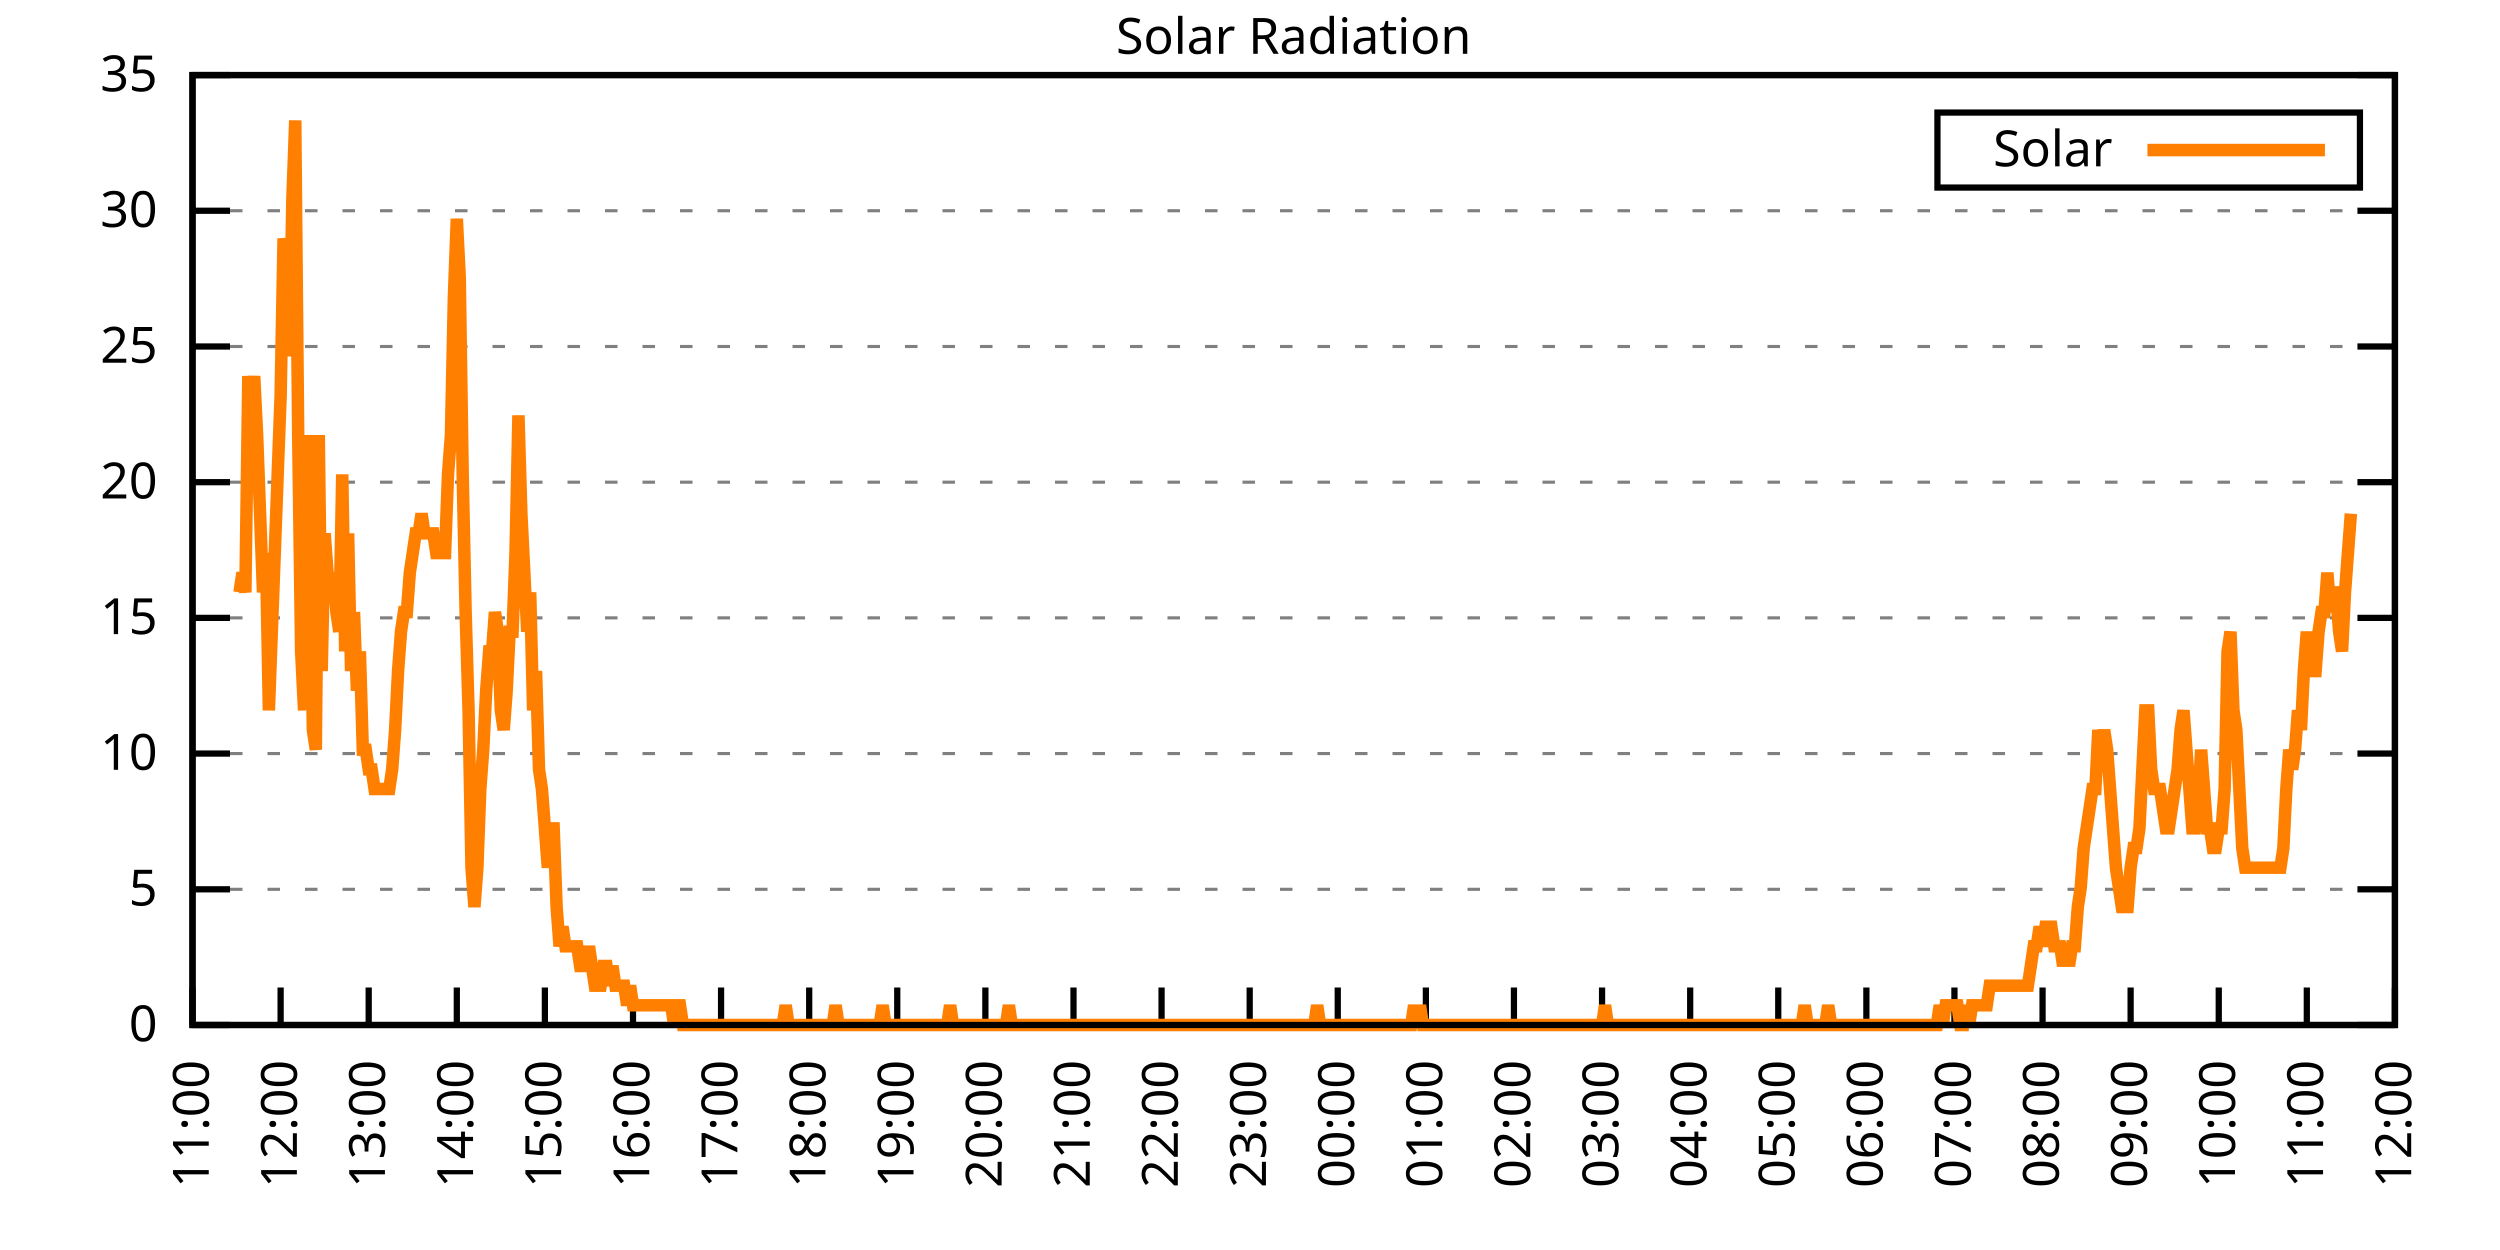
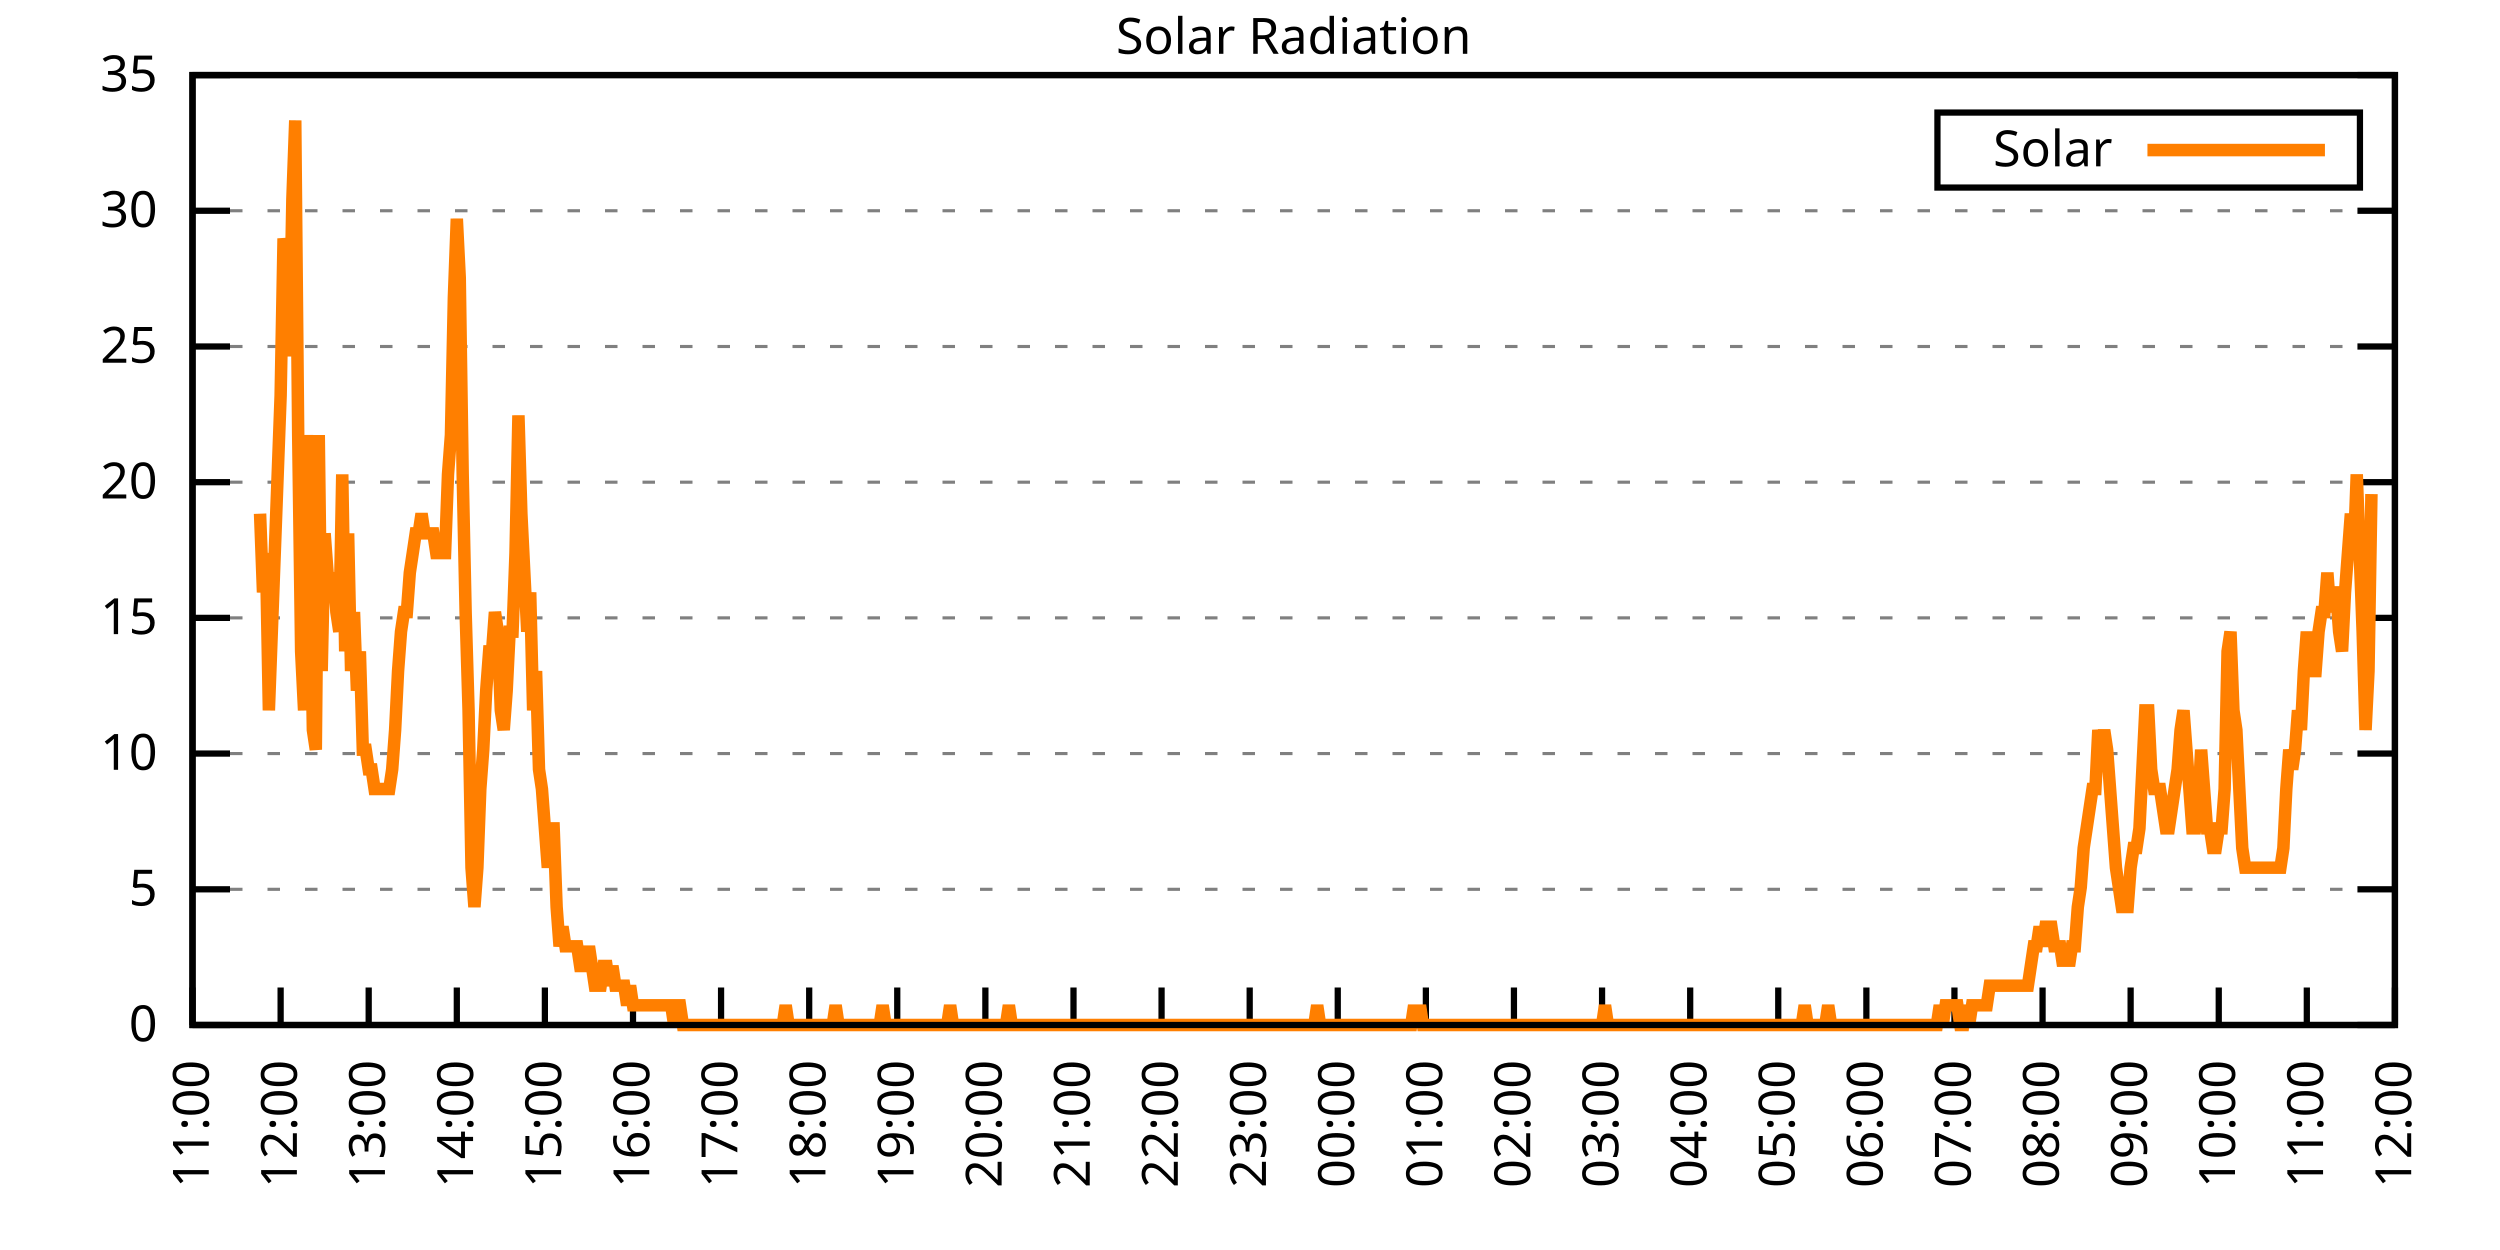
<svg xmlns="http://www.w3.org/2000/svg" xmlns:xlink="http://www.w3.org/1999/xlink" width="400" height="200" viewBox="0 0 400 200">
  <g id="gnuplot_canvas">
    <rect x="0" y="0" width="400" height="200" fill="none" />
    <defs>
      <circle id="gpDot" r="0.5" stroke-width="0.5" stroke="currentColor" />
      <path id="gpPt0" stroke-width="0.333" stroke="currentColor" d="M-1,0 h2 M0,-1 v2" />
      <path id="gpPt1" stroke-width="0.333" stroke="currentColor" d="M-1,-1 L1,1 M1,-1 L-1,1" />
      <path id="gpPt2" stroke-width="0.333" stroke="currentColor" d="M-1,0 L1,0 M0,-1 L0,1 M-1,-1 L1,1 M-1,1 L1,-1" />
      <rect id="gpPt3" stroke-width="0.333" stroke="currentColor" x="-1" y="-1" width="2" height="2" />
      <rect id="gpPt4" stroke-width="0.333" stroke="currentColor" fill="currentColor" x="-1" y="-1" width="2" height="2" />
      <circle id="gpPt5" stroke-width="0.333" stroke="currentColor" cx="0" cy="0" r="1" />
      <use xlink:href="#gpPt5" id="gpPt6" fill="currentColor" stroke="none" />
      <path id="gpPt7" stroke-width="0.333" stroke="currentColor" d="M0,-1.33 L-1.33,0.67 L1.33,0.67 z" />
      <use xlink:href="#gpPt7" id="gpPt8" fill="currentColor" stroke="none" />
      <use xlink:href="#gpPt7" id="gpPt9" stroke="currentColor" transform="rotate(180)" />
      <use xlink:href="#gpPt9" id="gpPt10" fill="currentColor" stroke="none" />
      <use xlink:href="#gpPt3" id="gpPt11" stroke="currentColor" transform="rotate(45)" />
      <use xlink:href="#gpPt11" id="gpPt12" fill="currentColor" stroke="none" />
      <path id="gpPt13" stroke-width="0.333" stroke="currentColor" d="M0,1.330 L1.265,0.411 L0.782,-1.067 L-0.782,-1.076 L-1.265,0.411 z" />
      <use xlink:href="#gpPt13" id="gpPt14" fill="currentColor" stroke="none" />
      <filter id="textbox" filterUnits="objectBoundingBox" x="0" y="0" height="1" width="1">
        <feFlood flood-color="white" flood-opacity="1" result="bgnd" />
        <feComposite in="SourceGraphic" in2="bgnd" operator="atop" />
      </filter>
      <filter id="greybox" filterUnits="objectBoundingBox" x="0" y="0" height="1" width="1">
        <feFlood flood-color="lightgrey" flood-opacity="1" result="grey" />
        <feComposite in="SourceGraphic" in2="grey" operator="atop" />
      </filter>
    </defs>
    <g fill="none" color="white" stroke="currentColor" stroke-width="1.00" stroke-linecap="butt" stroke-linejoin="miter">
</g>
    <g fill="none" color="black" stroke="currentColor" stroke-width="1.00" stroke-linecap="butt" stroke-linejoin="miter">
      <g stroke="none" shape-rendering="crispEdges">
        <polygon fill="rgb(255, 255, 255)" points="30.80,164.00 383.18,164.00 383.18,12.02 30.80,12.02 " />
      </g>
    </g>
    <g fill="none" color="black" stroke="currentColor" stroke-width="1.00" stroke-linecap="butt" stroke-linejoin="miter">
</g>
    <g fill="none" color="black" stroke="black" stroke-width="0.50" stroke-linecap="butt" stroke-linejoin="miter">
</g>
    <g fill="none" color="gray" stroke="currentColor" stroke-width="0.50" stroke-linecap="butt" stroke-linejoin="miter">
      <path stroke="gray" stroke-dasharray="2,4" class="gridline" d="M30.80,164.00 L383.19,164.00  " />
    </g>
    <g fill="none" color="gray" stroke="gray" stroke-width="1.00" stroke-linecap="butt" stroke-linejoin="miter">
</g>
    <g fill="none" color="black" stroke="currentColor" stroke-width="1.00" stroke-linecap="butt" stroke-linejoin="miter">
      <path stroke="black" d="M30.80,164.00 L36.80,164.00 M383.19,164.00 L377.19,164.00  " />
      <g transform="translate(25.20,166.60)" stroke="none" fill="black" font-family="Sans" font-size="8.00" text-anchor="end">
        <text>
          <tspan font-family="Sans"> 0</tspan>
        </text>
      </g>
    </g>
    <g fill="none" color="black" stroke="currentColor" stroke-width="1.00" stroke-linecap="butt" stroke-linejoin="miter">
</g>
    <g fill="none" color="black" stroke="black" stroke-width="0.50" stroke-linecap="butt" stroke-linejoin="miter">
</g>
    <g fill="none" color="gray" stroke="currentColor" stroke-width="0.50" stroke-linecap="butt" stroke-linejoin="miter">
      <path stroke="gray" stroke-dasharray="2,4" class="gridline" d="M30.80,142.29 L383.19,142.29  " />
    </g>
    <g fill="none" color="gray" stroke="gray" stroke-width="1.00" stroke-linecap="butt" stroke-linejoin="miter">
</g>
    <g fill="none" color="black" stroke="currentColor" stroke-width="1.00" stroke-linecap="butt" stroke-linejoin="miter">
      <path stroke="black" d="M30.80,142.29 L36.80,142.29 M383.19,142.29 L377.19,142.29  " />
      <g transform="translate(25.20,144.89)" stroke="none" fill="black" font-family="Sans" font-size="8.00" text-anchor="end">
        <text>
          <tspan font-family="Sans"> 5</tspan>
        </text>
      </g>
    </g>
    <g fill="none" color="black" stroke="currentColor" stroke-width="1.00" stroke-linecap="butt" stroke-linejoin="miter">
</g>
    <g fill="none" color="black" stroke="black" stroke-width="0.50" stroke-linecap="butt" stroke-linejoin="miter">
</g>
    <g fill="none" color="gray" stroke="currentColor" stroke-width="0.50" stroke-linecap="butt" stroke-linejoin="miter">
      <path stroke="gray" stroke-dasharray="2,4" class="gridline" d="M30.80,120.57 L383.19,120.57  " />
    </g>
    <g fill="none" color="gray" stroke="gray" stroke-width="1.00" stroke-linecap="butt" stroke-linejoin="miter">
</g>
    <g fill="none" color="black" stroke="currentColor" stroke-width="1.00" stroke-linecap="butt" stroke-linejoin="miter">
      <path stroke="black" d="M30.80,120.57 L36.80,120.57 M383.19,120.57 L377.19,120.57  " />
      <g transform="translate(25.20,123.17)" stroke="none" fill="black" font-family="Sans" font-size="8.00" text-anchor="end">
        <text>
          <tspan font-family="Sans"> 10</tspan>
        </text>
      </g>
    </g>
    <g fill="none" color="black" stroke="currentColor" stroke-width="1.00" stroke-linecap="butt" stroke-linejoin="miter">
</g>
    <g fill="none" color="black" stroke="black" stroke-width="0.50" stroke-linecap="butt" stroke-linejoin="miter">
</g>
    <g fill="none" color="gray" stroke="currentColor" stroke-width="0.50" stroke-linecap="butt" stroke-linejoin="miter">
      <path stroke="gray" stroke-dasharray="2,4" class="gridline" d="M30.80,98.86 L383.19,98.86  " />
    </g>
    <g fill="none" color="gray" stroke="gray" stroke-width="1.00" stroke-linecap="butt" stroke-linejoin="miter">
</g>
    <g fill="none" color="black" stroke="currentColor" stroke-width="1.00" stroke-linecap="butt" stroke-linejoin="miter">
      <path stroke="black" d="M30.80,98.86 L36.80,98.86 M383.19,98.86 L377.19,98.86  " />
      <g transform="translate(25.20,101.46)" stroke="none" fill="black" font-family="Sans" font-size="8.00" text-anchor="end">
        <text>
          <tspan font-family="Sans"> 15</tspan>
        </text>
      </g>
    </g>
    <g fill="none" color="black" stroke="currentColor" stroke-width="1.00" stroke-linecap="butt" stroke-linejoin="miter">
</g>
    <g fill="none" color="black" stroke="black" stroke-width="0.50" stroke-linecap="butt" stroke-linejoin="miter">
</g>
    <g fill="none" color="gray" stroke="currentColor" stroke-width="0.50" stroke-linecap="butt" stroke-linejoin="miter">
      <path stroke="gray" stroke-dasharray="2,4" class="gridline" d="M30.80,77.15 L383.19,77.15  " />
    </g>
    <g fill="none" color="gray" stroke="gray" stroke-width="1.00" stroke-linecap="butt" stroke-linejoin="miter">
</g>
    <g fill="none" color="black" stroke="currentColor" stroke-width="1.00" stroke-linecap="butt" stroke-linejoin="miter">
      <path stroke="black" d="M30.80,77.15 L36.80,77.15 M383.19,77.15 L377.19,77.15  " />
      <g transform="translate(25.20,79.75)" stroke="none" fill="black" font-family="Sans" font-size="8.00" text-anchor="end">
        <text>
          <tspan font-family="Sans"> 20</tspan>
        </text>
      </g>
    </g>
    <g fill="none" color="black" stroke="currentColor" stroke-width="1.00" stroke-linecap="butt" stroke-linejoin="miter">
</g>
    <g fill="none" color="black" stroke="black" stroke-width="0.50" stroke-linecap="butt" stroke-linejoin="miter">
</g>
    <g fill="none" color="gray" stroke="currentColor" stroke-width="0.50" stroke-linecap="butt" stroke-linejoin="miter">
      <path stroke="gray" stroke-dasharray="2,4" class="gridline" d="M30.80,55.44 L383.19,55.44  " />
    </g>
    <g fill="none" color="gray" stroke="gray" stroke-width="1.00" stroke-linecap="butt" stroke-linejoin="miter">
</g>
    <g fill="none" color="black" stroke="currentColor" stroke-width="1.00" stroke-linecap="butt" stroke-linejoin="miter">
      <path stroke="black" d="M30.80,55.44 L36.80,55.44 M383.19,55.44 L377.19,55.44  " />
      <g transform="translate(25.20,58.04)" stroke="none" fill="black" font-family="Sans" font-size="8.00" text-anchor="end">
        <text>
          <tspan font-family="Sans"> 25</tspan>
        </text>
      </g>
    </g>
    <g fill="none" color="black" stroke="currentColor" stroke-width="1.00" stroke-linecap="butt" stroke-linejoin="miter">
</g>
    <g fill="none" color="black" stroke="black" stroke-width="0.50" stroke-linecap="butt" stroke-linejoin="miter">
</g>
    <g fill="none" color="gray" stroke="currentColor" stroke-width="0.50" stroke-linecap="butt" stroke-linejoin="miter">
      <path stroke="gray" stroke-dasharray="2,4" class="gridline" d="M30.80,33.72 L383.19,33.72  " />
    </g>
    <g fill="none" color="gray" stroke="gray" stroke-width="1.00" stroke-linecap="butt" stroke-linejoin="miter">
</g>
    <g fill="none" color="black" stroke="currentColor" stroke-width="1.00" stroke-linecap="butt" stroke-linejoin="miter">
      <path stroke="black" d="M30.80,33.72 L36.80,33.72 M383.19,33.72 L377.19,33.72  " />
      <g transform="translate(25.20,36.32)" stroke="none" fill="black" font-family="Sans" font-size="8.00" text-anchor="end">
        <text>
          <tspan font-family="Sans"> 30</tspan>
        </text>
      </g>
    </g>
    <g fill="none" color="black" stroke="currentColor" stroke-width="1.00" stroke-linecap="butt" stroke-linejoin="miter">
</g>
    <g fill="none" color="black" stroke="black" stroke-width="0.50" stroke-linecap="butt" stroke-linejoin="miter">
</g>
    <g fill="none" color="gray" stroke="currentColor" stroke-width="0.50" stroke-linecap="butt" stroke-linejoin="miter">
      <path stroke="gray" stroke-dasharray="2,4" class="gridline" d="M30.80,12.01 L383.19,12.01  " />
    </g>
    <g fill="none" color="gray" stroke="gray" stroke-width="1.00" stroke-linecap="butt" stroke-linejoin="miter">
</g>
    <g fill="none" color="black" stroke="currentColor" stroke-width="1.00" stroke-linecap="butt" stroke-linejoin="miter">
      <path stroke="black" d="M30.80,12.01 L36.80,12.01 M383.19,12.01 L377.19,12.01  " />
      <g transform="translate(25.20,14.61)" stroke="none" fill="black" font-family="Sans" font-size="8.00" text-anchor="end">
        <text>
          <tspan font-family="Sans"> 35</tspan>
        </text>
      </g>
    </g>
    <g fill="none" color="black" stroke="currentColor" stroke-width="1.00" stroke-linecap="butt" stroke-linejoin="miter">
      <path stroke="black" d="M30.80,164.00 L30.80,158.00  " />
      <g transform="translate(33.40,169.60) rotate(270.00)" stroke="none" fill="black" font-family="Sans" font-size="8.00" text-anchor="end">
        <text>
          <tspan font-family="Sans">11:00</tspan>
        </text>
      </g>
    </g>
    <g fill="none" color="black" stroke="currentColor" stroke-width="1.00" stroke-linecap="butt" stroke-linejoin="miter">
      <path stroke="black" d="M44.90,164.00 L44.90,158.00  " />
      <g transform="translate(47.50,169.60) rotate(270.00)" stroke="none" fill="black" font-family="Sans" font-size="8.00" text-anchor="end">
        <text>
          <tspan font-family="Sans">12:00</tspan>
        </text>
      </g>
    </g>
    <g fill="none" color="black" stroke="currentColor" stroke-width="1.00" stroke-linecap="butt" stroke-linejoin="miter">
      <path stroke="black" d="M58.99,164.00 L58.99,158.00  " />
      <g transform="translate(61.59,169.60) rotate(270.00)" stroke="none" fill="black" font-family="Sans" font-size="8.00" text-anchor="end">
        <text>
          <tspan font-family="Sans">13:00</tspan>
        </text>
      </g>
    </g>
    <g fill="none" color="black" stroke="currentColor" stroke-width="1.00" stroke-linecap="butt" stroke-linejoin="miter">
      <path stroke="black" d="M73.09,164.00 L73.09,158.00  " />
      <g transform="translate(75.69,169.60) rotate(270.00)" stroke="none" fill="black" font-family="Sans" font-size="8.00" text-anchor="end">
        <text>
          <tspan font-family="Sans">14:00</tspan>
        </text>
      </g>
    </g>
    <g fill="none" color="black" stroke="currentColor" stroke-width="1.00" stroke-linecap="butt" stroke-linejoin="miter">
      <path stroke="black" d="M87.18,164.00 L87.18,158.00  " />
      <g transform="translate(89.78,169.60) rotate(270.00)" stroke="none" fill="black" font-family="Sans" font-size="8.00" text-anchor="end">
        <text>
          <tspan font-family="Sans">15:00</tspan>
        </text>
      </g>
    </g>
    <g fill="none" color="black" stroke="currentColor" stroke-width="1.00" stroke-linecap="butt" stroke-linejoin="miter">
      <path stroke="black" d="M101.28,164.00 L101.28,158.00  " />
      <g transform="translate(103.88,169.60) rotate(270.00)" stroke="none" fill="black" font-family="Sans" font-size="8.00" text-anchor="end">
        <text>
          <tspan font-family="Sans">16:00</tspan>
        </text>
      </g>
    </g>
    <g fill="none" color="black" stroke="currentColor" stroke-width="1.00" stroke-linecap="butt" stroke-linejoin="miter">
      <path stroke="black" d="M115.37,164.00 L115.37,158.00  " />
      <g transform="translate(117.97,169.60) rotate(270.00)" stroke="none" fill="black" font-family="Sans" font-size="8.00" text-anchor="end">
        <text>
          <tspan font-family="Sans">17:00</tspan>
        </text>
      </g>
    </g>
    <g fill="none" color="black" stroke="currentColor" stroke-width="1.00" stroke-linecap="butt" stroke-linejoin="miter">
      <path stroke="black" d="M129.47,164.00 L129.47,158.00  " />
      <g transform="translate(132.07,169.60) rotate(270.00)" stroke="none" fill="black" font-family="Sans" font-size="8.00" text-anchor="end">
        <text>
          <tspan font-family="Sans">18:00</tspan>
        </text>
      </g>
    </g>
    <g fill="none" color="black" stroke="currentColor" stroke-width="1.00" stroke-linecap="butt" stroke-linejoin="miter">
      <path stroke="black" d="M143.56,164.00 L143.56,158.00  " />
      <g transform="translate(146.16,169.60) rotate(270.00)" stroke="none" fill="black" font-family="Sans" font-size="8.00" text-anchor="end">
        <text>
          <tspan font-family="Sans">19:00</tspan>
        </text>
      </g>
    </g>
    <g fill="none" color="black" stroke="currentColor" stroke-width="1.00" stroke-linecap="butt" stroke-linejoin="miter">
      <path stroke="black" d="M157.66,164.00 L157.66,158.00  " />
      <g transform="translate(160.26,169.60) rotate(270.00)" stroke="none" fill="black" font-family="Sans" font-size="8.00" text-anchor="end">
        <text>
          <tspan font-family="Sans">20:00</tspan>
        </text>
      </g>
    </g>
    <g fill="none" color="black" stroke="currentColor" stroke-width="1.00" stroke-linecap="butt" stroke-linejoin="miter">
      <path stroke="black" d="M171.76,164.00 L171.76,158.00  " />
      <g transform="translate(174.36,169.60) rotate(270.00)" stroke="none" fill="black" font-family="Sans" font-size="8.00" text-anchor="end">
        <text>
          <tspan font-family="Sans">21:00</tspan>
        </text>
      </g>
    </g>
    <g fill="none" color="black" stroke="currentColor" stroke-width="1.00" stroke-linecap="butt" stroke-linejoin="miter">
      <path stroke="black" d="M185.85,164.00 L185.85,158.00  " />
      <g transform="translate(188.45,169.60) rotate(270.00)" stroke="none" fill="black" font-family="Sans" font-size="8.00" text-anchor="end">
        <text>
          <tspan font-family="Sans">22:00</tspan>
        </text>
      </g>
    </g>
    <g fill="none" color="black" stroke="currentColor" stroke-width="1.00" stroke-linecap="butt" stroke-linejoin="miter">
      <path stroke="black" d="M199.95,164.00 L199.95,158.00  " />
      <g transform="translate(202.55,169.60) rotate(270.00)" stroke="none" fill="black" font-family="Sans" font-size="8.00" text-anchor="end">
        <text>
          <tspan font-family="Sans">23:00</tspan>
        </text>
      </g>
    </g>
    <g fill="none" color="black" stroke="currentColor" stroke-width="1.00" stroke-linecap="butt" stroke-linejoin="miter">
      <path stroke="black" d="M214.04,164.00 L214.04,158.00  " />
      <g transform="translate(216.64,169.60) rotate(270.00)" stroke="none" fill="black" font-family="Sans" font-size="8.00" text-anchor="end">
        <text>
          <tspan font-family="Sans">00:00</tspan>
        </text>
      </g>
    </g>
    <g fill="none" color="black" stroke="currentColor" stroke-width="1.00" stroke-linecap="butt" stroke-linejoin="miter">
      <path stroke="black" d="M228.14,164.00 L228.14,158.00  " />
      <g transform="translate(230.74,169.60) rotate(270.00)" stroke="none" fill="black" font-family="Sans" font-size="8.00" text-anchor="end">
        <text>
          <tspan font-family="Sans">01:00</tspan>
        </text>
      </g>
    </g>
    <g fill="none" color="black" stroke="currentColor" stroke-width="1.00" stroke-linecap="butt" stroke-linejoin="miter">
      <path stroke="black" d="M242.23,164.00 L242.23,158.00  " />
      <g transform="translate(244.83,169.60) rotate(270.00)" stroke="none" fill="black" font-family="Sans" font-size="8.00" text-anchor="end">
        <text>
          <tspan font-family="Sans">02:00</tspan>
        </text>
      </g>
    </g>
    <g fill="none" color="black" stroke="currentColor" stroke-width="1.00" stroke-linecap="butt" stroke-linejoin="miter">
      <path stroke="black" d="M256.33,164.00 L256.33,158.00  " />
      <g transform="translate(258.93,169.60) rotate(270.00)" stroke="none" fill="black" font-family="Sans" font-size="8.00" text-anchor="end">
        <text>
          <tspan font-family="Sans">03:00</tspan>
        </text>
      </g>
    </g>
    <g fill="none" color="black" stroke="currentColor" stroke-width="1.00" stroke-linecap="butt" stroke-linejoin="miter">
      <path stroke="black" d="M270.43,164.00 L270.43,158.00  " />
      <g transform="translate(273.03,169.60) rotate(270.00)" stroke="none" fill="black" font-family="Sans" font-size="8.00" text-anchor="end">
        <text>
          <tspan font-family="Sans">04:00</tspan>
        </text>
      </g>
    </g>
    <g fill="none" color="black" stroke="currentColor" stroke-width="1.00" stroke-linecap="butt" stroke-linejoin="miter">
      <path stroke="black" d="M284.52,164.00 L284.52,158.00  " />
      <g transform="translate(287.12,169.60) rotate(270.00)" stroke="none" fill="black" font-family="Sans" font-size="8.00" text-anchor="end">
        <text>
          <tspan font-family="Sans">05:00</tspan>
        </text>
      </g>
    </g>
    <g fill="none" color="black" stroke="currentColor" stroke-width="1.00" stroke-linecap="butt" stroke-linejoin="miter">
      <path stroke="black" d="M298.62,164.00 L298.62,158.00  " />
      <g transform="translate(301.22,169.60) rotate(270.00)" stroke="none" fill="black" font-family="Sans" font-size="8.00" text-anchor="end">
        <text>
          <tspan font-family="Sans">06:00</tspan>
        </text>
      </g>
    </g>
    <g fill="none" color="black" stroke="currentColor" stroke-width="1.00" stroke-linecap="butt" stroke-linejoin="miter">
      <path stroke="black" d="M312.71,164.00 L312.71,158.00  " />
      <g transform="translate(315.31,169.60) rotate(270.00)" stroke="none" fill="black" font-family="Sans" font-size="8.00" text-anchor="end">
        <text>
          <tspan font-family="Sans">07:00</tspan>
        </text>
      </g>
    </g>
    <g fill="none" color="black" stroke="currentColor" stroke-width="1.00" stroke-linecap="butt" stroke-linejoin="miter">
      <path stroke="black" d="M326.81,164.00 L326.81,158.00  " />
      <g transform="translate(329.41,169.60) rotate(270.00)" stroke="none" fill="black" font-family="Sans" font-size="8.00" text-anchor="end">
        <text>
          <tspan font-family="Sans">08:00</tspan>
        </text>
      </g>
    </g>
    <g fill="none" color="black" stroke="currentColor" stroke-width="1.00" stroke-linecap="butt" stroke-linejoin="miter">
      <path stroke="black" d="M340.90,164.00 L340.90,158.00  " />
      <g transform="translate(343.50,169.60) rotate(270.00)" stroke="none" fill="black" font-family="Sans" font-size="8.00" text-anchor="end">
        <text>
          <tspan font-family="Sans">09:00</tspan>
        </text>
      </g>
    </g>
    <g fill="none" color="black" stroke="currentColor" stroke-width="1.00" stroke-linecap="butt" stroke-linejoin="miter">
      <path stroke="black" d="M355.00,164.00 L355.00,158.00  " />
      <g transform="translate(357.60,169.60) rotate(270.00)" stroke="none" fill="black" font-family="Sans" font-size="8.00" text-anchor="end">
        <text>
          <tspan font-family="Sans">10:00</tspan>
        </text>
      </g>
    </g>
    <g fill="none" color="black" stroke="currentColor" stroke-width="1.00" stroke-linecap="butt" stroke-linejoin="miter">
      <path stroke="black" d="M369.09,164.00 L369.09,158.00  " />
      <g transform="translate(371.69,169.60) rotate(270.00)" stroke="none" fill="black" font-family="Sans" font-size="8.00" text-anchor="end">
        <text>
          <tspan font-family="Sans">11:00</tspan>
        </text>
      </g>
    </g>
    <g fill="none" color="black" stroke="currentColor" stroke-width="1.00" stroke-linecap="butt" stroke-linejoin="miter">
      <path stroke="black" d="M383.19,164.00 L383.19,158.00  " />
      <g transform="translate(385.79,169.60) rotate(270.00)" stroke="none" fill="black" font-family="Sans" font-size="8.00" text-anchor="end">
        <text>
          <tspan font-family="Sans">12:00</tspan>
        </text>
      </g>
    </g>
    <g fill="none" color="black" stroke="currentColor" stroke-width="1.00" stroke-linecap="butt" stroke-linejoin="miter">
</g>
    <g fill="none" color="black" stroke="currentColor" stroke-width="1.00" stroke-linecap="butt" stroke-linejoin="miter">
      <path stroke="black" d="M30.80,12.01 L30.80,164.00 L383.19,164.00 L383.19,12.01 L30.80,12.01 Z  " />
    </g>
    <g fill="none" color="black" stroke="currentColor" stroke-width="1.00" stroke-linecap="butt" stroke-linejoin="miter">
</g>
    <g fill="none" color="black" stroke="currentColor" stroke-width="1.00" stroke-linecap="butt" stroke-linejoin="miter">
      <path stroke="black" d="M309.99,30.01 L309.99,18.01 L377.59,18.01 L377.59,30.01 L309.99,30.01 Z  " />
    </g>
    <g id="Solar_Radiation_plot_1">
      <g fill="none" color="white" stroke="black" stroke-width="2.00" stroke-linecap="butt" stroke-linejoin="miter">
</g>
      <g fill="none" color="black" stroke="currentColor" stroke-width="2.00" stroke-linecap="butt" stroke-linejoin="miter">
        <g transform="translate(337.99,26.61)" stroke="none" fill="black" font-family="Sans" font-size="8.00" text-anchor="end">
          <text>
            <tspan font-family="Sans">Solar</tspan>
          </text>
        </g>
      </g>
      <g fill="none" color="black" stroke="currentColor" stroke-width="2.00" stroke-linecap="butt" stroke-linejoin="miter">
-         <path stroke="rgb(255, 127,   0)" d="M343.59,24.01 L371.99,24.01 M38.32,94.78 L38.79,91.63 L39.26,94.78 L39.73,60.17 L40.20,66.46 L40.67,60.17   L41.14,69.61 L41.61,82.19 L42.08,94.78 L42.55,88.49 L43.02,113.66 L43.49,101.07 L43.96,88.49 L44.43,75.90   L44.90,63.32 L45.37,38.15 L45.84,41.29 L46.31,57.02 L46.78,31.85 L47.24,19.27 L47.71,69.61 L48.18,104.22   L48.65,113.66 L49.12,69.61 L49.59,88.49 L50.06,116.80 L50.53,119.95 L51.00,69.61 L51.47,107.37 L51.94,85.34   L52.41,91.63 L52.88,94.78 L53.35,91.63 L53.82,97.93 L54.29,101.07 L54.76,75.90 L55.23,104.22 L55.70,85.34   L56.17,107.37 L56.64,97.93 L57.11,110.51 L57.58,104.22 L58.05,119.95 L58.52,119.95 L58.99,123.10 L59.46,123.10   L59.93,126.24 L60.40,126.24 L60.87,126.24 L61.34,126.24 L61.81,126.24 L62.28,126.24 L62.75,123.10 L63.22,116.80   L63.69,107.37 L64.16,101.07 L64.63,97.93 L65.10,97.93 L65.57,91.63 L66.04,88.49 L66.51,85.34 L66.98,85.34   L67.45,82.19 L67.92,85.34 L68.39,85.34 L68.86,85.34 L69.33,85.34 L69.80,88.49 L70.27,88.49 L70.74,88.49   L71.21,88.49 L71.68,75.90 L72.15,69.61 L72.62,47.58 L73.09,35.00 L73.56,44.44 L74.03,75.90 L74.50,97.93   L74.97,113.66 L75.44,138.83 L75.91,145.12 L76.38,138.83 L76.85,126.24 L77.32,119.95 L77.79,110.51 L78.26,104.22   L78.73,104.22 L79.19,97.93 L79.66,101.07 L80.13,113.66 L80.60,116.80 L81.07,110.51 L81.54,101.07 L82.01,101.07   L82.48,88.49 L82.95,66.46 L83.42,82.19 L83.89,91.63 L84.36,101.07 L84.83,94.78 L85.30,113.66 L85.77,107.37   L86.24,123.10 L86.71,126.24 L87.18,132.54 L87.65,138.83 L88.12,132.54 L88.59,132.54 L89.06,145.12 L89.53,151.41   L90.00,148.27 L90.47,151.41 L90.94,151.41 L91.41,151.41 L91.88,151.41 L92.35,151.41 L92.82,154.56 L93.29,154.56   L93.76,154.56 L94.23,151.41 L94.70,154.56 L95.17,157.71 L95.64,157.71 L96.11,157.71 L96.58,154.56 L97.05,154.56   L97.52,157.71 L97.99,154.56 L98.46,157.71 L99.40,157.71 L99.87,157.71 L100.34,160.85 L100.81,157.71 L101.28,160.85   L101.75,160.85 L102.22,160.85 L102.69,160.85 L103.16,160.85 L103.63,160.85 L104.10,160.85 L104.57,160.85 L105.04,160.85   L105.51,160.85 L105.98,160.85 L106.45,160.85 L106.92,160.85 L107.39,160.85 L107.86,164.00 L108.33,160.85 L108.80,160.85   L109.27,164.00 L109.74,164.00 L110.21,164.00 L110.68,164.00 L111.14,164.00 L111.61,164.00 L112.08,164.00 L112.55,164.00   L113.02,164.00 L113.49,164.00 L113.96,164.00 L114.43,164.00 L114.90,164.00 L115.37,164.00 L115.84,164.00 L116.31,164.00   L116.78,164.00 L117.25,164.00 L117.72,164.00 L118.19,164.00 L118.66,164.00 L119.13,164.00 L119.60,164.00 L120.07,164.00   L120.54,164.00 L121.01,164.00 L121.48,164.00 L121.95,164.00 L122.42,164.00 L122.89,164.00 L123.36,164.00 L123.83,164.00   L124.30,164.00 L124.77,164.00 L125.24,164.00 L125.71,160.85 L126.18,164.00 L126.65,164.00 L127.12,164.00 L127.59,164.00   L128.06,164.00 L128.53,164.00 L129.00,164.00 L129.47,164.00 L129.94,164.00 L130.41,164.00 L130.88,164.00 L131.35,164.00   L131.82,164.00 L132.29,164.00 L132.76,164.00 L133.23,164.00 L133.70,160.85 L134.17,164.00 L134.64,164.00 L135.11,164.00   L135.58,164.00 L136.05,164.00 L136.52,164.00 L136.99,164.00 L137.46,164.00 L137.93,164.00 L138.40,164.00 L138.87,164.00   L139.34,164.00 L139.81,164.00 L140.28,164.00 L140.75,164.00 L141.22,160.85 L141.69,164.00 L142.16,164.00 L142.63,164.00   L143.09,164.00 L143.56,164.00 L144.03,164.00 L144.50,164.00 L144.97,164.00 L145.44,164.00 L145.91,164.00 L146.38,164.00   L146.85,164.00 L147.32,164.00 L147.79,164.00 L148.26,164.00 L148.73,164.00 L149.20,164.00 L149.67,164.00 L150.14,164.00   L150.61,164.00 L151.08,164.00 L151.55,164.00 L152.02,160.85 L152.49,164.00 L152.96,164.00 L153.43,164.00 L153.90,164.00   L154.37,164.00 L154.84,164.00 L155.31,164.00 L155.78,164.00 L156.25,164.00 L156.72,164.00 L157.19,164.00 L157.66,164.00   L158.13,164.00 L158.60,164.00 L159.07,164.00 L159.54,164.00 L160.01,164.00 L160.48,164.00 L160.95,164.00 L161.42,160.85   L161.89,164.00 L162.36,164.00 L162.83,164.00 L163.30,164.00 L163.77,164.00 L164.24,164.00 L164.71,164.00 L165.18,164.00   L165.65,164.00 L166.12,164.00 L166.59,164.00 L167.06,164.00 L167.53,164.00 L168.00,164.00 L168.47,164.00 L168.94,164.00   L169.41,164.00 L169.88,164.00 L170.35,164.00 L170.82,164.00 L171.29,164.00 L171.76,164.00 L172.23,164.00 L172.70,164.00   L173.17,164.00 L173.64,164.00 L174.11,164.00 L174.58,164.00 L175.04,164.00 L175.51,164.00 L175.98,164.00 L176.45,164.00   L176.92,164.00 L177.39,164.00 L177.86,164.00 L178.33,164.00 L178.80,164.00 L179.27,164.00 L179.74,164.00 L180.21,164.00   L180.68,164.00 L181.15,164.00 L181.62,164.00 L182.09,164.00 L182.56,164.00 L183.03,164.00 L183.50,164.00 L183.97,164.00   L184.44,164.00 L184.91,164.00 L185.38,164.00 L185.85,164.00 L186.32,164.00 L186.79,164.00 L187.26,164.00 L187.73,164.00   L188.20,164.00 L188.67,164.00 L189.14,164.00 L189.61,164.00 L190.08,164.00 L190.55,164.00 L191.02,164.00 L191.49,164.00   L191.96,164.00 L192.43,164.00 L192.90,164.00 L193.37,164.00 L193.84,164.00 L194.31,164.00 L194.78,164.00 L195.25,164.00   L195.72,164.00 L196.19,164.00 L196.66,164.00 L197.13,164.00 L197.60,164.00 L198.07,164.00 L198.54,164.00 L199.01,164.00   L199.48,164.00 L199.95,164.00 L200.42,164.00 L200.89,164.00 L201.36,164.00 L201.83,164.00 L202.30,164.00 L202.77,164.00   L203.24,164.00 L203.71,164.00 L204.18,164.00 L204.65,164.00 L205.12,164.00 L205.59,164.00 L206.06,164.00 L206.53,164.00   L207.00,164.00 L207.46,164.00 L207.93,164.00 L208.40,164.00 L208.87,164.00 L209.34,164.00 L209.81,164.00 L210.28,164.00   L210.75,160.85 L211.22,164.00 L211.69,164.00 L212.16,164.00 L212.63,164.00 L213.10,164.00 L213.57,164.00 L214.04,164.00   L214.51,164.00 L214.98,164.00 L215.45,164.00 L215.92,164.00 L216.39,164.00 L216.86,164.00 L217.33,164.00 L217.80,164.00   L218.27,164.00 L218.74,164.00 L219.21,164.00 L219.68,164.00 L220.15,164.00 L220.62,164.00 L221.09,164.00 L221.56,164.00   L222.03,164.00 L222.50,164.00 L222.97,164.00 L223.44,164.00 L223.91,164.00 L224.38,164.00 L224.85,164.00 L225.32,164.00   L225.79,164.00 L226.26,160.85 L226.73,164.00 L227.20,160.85 L227.67,164.00 L228.14,164.00 L228.61,164.00 L229.08,164.00   L229.55,164.00 L230.02,164.00 L230.49,164.00 L230.96,164.00 L231.43,164.00 L231.90,164.00 L232.37,164.00 L232.84,164.00   L233.31,164.00 L233.78,164.00 L234.25,164.00 L234.72,164.00 L235.19,164.00 L235.66,164.00 L236.13,164.00 L236.60,164.00   L237.07,164.00 L237.54,164.00 L238.01,164.00 L238.48,164.00 L238.95,164.00 L239.41,164.00 L239.88,164.00 L240.35,164.00   L240.82,164.00 L241.29,164.00 L241.76,164.00 L242.23,164.00 L242.70,164.00 L243.17,164.00 L243.64,164.00 L244.11,164.00   L244.58,164.00 L245.05,164.00 L245.52,164.00 L245.99,164.00 L246.46,164.00 L246.93,164.00 L247.40,164.00 L247.87,164.00   L248.34,164.00 L248.81,164.00 L249.28,164.00 L249.75,164.00 L250.22,164.00 L250.69,164.00 L251.16,164.00 L251.63,164.00   L252.10,164.00 L252.57,164.00 L253.04,164.00 L253.51,164.00 L253.98,164.00 L254.45,164.00 L254.92,164.00 L255.39,164.00   L255.86,164.00 L256.33,164.00 L256.80,160.85 L257.27,164.00 L257.74,164.00 L258.21,164.00 L258.68,164.00 L259.15,164.00   L259.62,164.00 L260.09,164.00 L260.56,164.00 L261.03,164.00 L261.50,164.00 L261.97,164.00 L262.44,164.00 L262.91,164.00   L263.38,164.00 L263.85,164.00 L264.32,164.00 L264.79,164.00 L265.26,164.00 L265.73,164.00 L266.20,164.00 L266.67,164.00   L267.14,164.00 L267.61,164.00 L268.08,164.00 L268.55,164.00 L269.02,164.00 L269.49,164.00 L269.96,164.00 L270.43,164.00   L270.90,164.00 L271.36,164.00 L271.83,164.00 L272.30,164.00 L272.77,164.00 L273.24,164.00 L273.71,164.00 L274.18,164.00   L274.65,164.00 L275.12,164.00 L275.59,164.00 L276.06,164.00 L276.53,164.00 L277.00,164.00 L277.47,164.00 L277.94,164.00   L278.41,164.00 L278.88,164.00 L279.35,164.00 L279.82,164.00 L280.29,164.00 L280.76,164.00 L281.23,164.00 L281.70,164.00   L282.17,164.00 L282.64,164.00 L283.11,164.00 L283.58,164.00 L284.05,164.00 L284.52,164.00 L284.99,164.00 L285.46,164.00   L285.93,164.00 L286.40,164.00 L286.87,164.00 L287.34,164.00 L287.81,164.00 L288.28,164.00 L288.75,160.85 L289.22,164.00   L289.69,164.00 L290.16,164.00 L290.63,164.00 L291.10,164.00 L291.57,164.00 L292.04,164.00 L292.51,160.85 L292.98,164.00   L293.45,164.00 L293.92,164.00 L294.39,164.00 L294.86,164.00 L295.33,164.00 L295.80,164.00 L296.27,164.00 L296.74,164.00   L297.21,164.00 L297.68,164.00 L298.15,164.00 L298.62,164.00 L299.09,164.00 L299.56,164.00 L300.03,164.00 L300.50,164.00   L300.97,164.00 L301.44,164.00 L301.91,164.00 L302.38,164.00 L302.85,164.00 L303.31,164.00 L303.78,164.00 L304.25,164.00   L304.72,164.00 L305.19,164.00 L305.66,164.00 L306.13,164.00 L306.60,164.00 L307.07,164.00 L307.54,164.00 L308.01,164.00   L308.48,164.00 L308.95,164.00 L309.42,164.00 L309.89,164.00 L310.36,160.85 L310.83,164.00 L311.30,160.85 L311.77,160.85   L312.24,160.85 L312.71,160.85 L313.18,160.85 L313.65,164.00 L314.12,164.00 L314.59,160.85 L315.06,164.00 L315.53,160.85   L316.00,160.85 L316.47,160.85 L316.94,160.85 L317.41,160.85 L317.88,160.85 L318.35,157.71 L318.82,157.71 L319.29,157.71   L319.76,157.71 L320.23,157.71 L320.70,157.71 L321.17,157.71 L321.64,157.71 L322.11,157.71 L322.58,157.71 L323.05,157.71   L323.52,157.71 L323.99,157.71 L324.46,157.71 L324.93,154.56 L325.40,151.41 L325.87,151.41 L326.34,148.27 L326.81,151.41   L327.28,148.27 L327.75,148.27 L328.22,148.27 L328.69,151.41 L329.16,151.41 L329.63,151.41 L330.10,154.56 L330.57,151.41   L331.04,154.56 L331.51,151.41 L331.98,151.41 L332.45,145.12 L332.92,141.98 L333.39,135.68 L333.86,132.54 L334.33,129.39   L334.80,126.24 L335.26,126.24 L335.73,116.80 L336.20,119.95 L336.67,116.80 L337.14,119.95 L337.61,126.24 L338.08,132.54   L338.55,138.83 L339.02,141.98 L339.49,145.12 L339.96,145.12 L340.43,145.12 L340.90,138.83 L341.37,135.68 L341.84,135.68   L342.31,132.54 L342.78,123.10 L343.25,113.66 L343.72,113.66 L344.19,123.10 L344.66,126.24 L345.13,126.24 L345.60,126.24   L346.07,129.39 L346.54,132.54 L347.01,132.54 L347.48,129.39 L347.95,126.24 L348.42,123.10 L348.89,116.80 L349.36,113.66   L349.83,119.95 L350.30,126.24 L350.77,132.54 L351.24,132.54 L351.71,129.39 L352.18,119.95 L352.65,126.24 L353.12,132.54   L353.59,132.54 L354.06,135.68 L354.53,135.68 L355.00,132.54 L355.47,132.54 L355.94,126.24 L356.41,104.22 L356.88,101.07   L357.35,113.66 L357.82,116.80 L358.29,126.24 L358.76,135.68 L359.23,138.83 L359.70,138.83 L360.17,138.83 L360.64,138.83   L361.11,138.83 L361.58,138.83 L362.05,138.83 L362.52,138.83 L362.99,138.83 L363.46,138.83 L363.93,138.83 L364.40,138.83   L364.87,138.83 L365.34,135.68 L365.81,126.24 L366.28,119.95 L366.75,123.10 L367.21,119.95 L367.68,113.66 L368.15,116.80   L368.62,107.37 L369.09,101.07 L369.56,107.37 L370.03,107.37 L370.50,107.37 L370.97,101.07 L371.44,97.93 L371.91,97.93   L372.38,91.63 L372.85,97.93 L373.32,94.78 L373.79,94.78 L374.26,101.07 L374.73,104.22 L375.20,94.78 L375.67,88.49   L376.14,82.19  " />
+         <path stroke="rgb(255, 127,   0)" d="M343.59,24.01 L371.99,24.01 M41.61,82.19 L42.08,94.78 L42.55,88.49 L43.02,113.66 L43.49,101.07 L43.96,88.49   L44.43,75.90 L44.90,63.32 L45.37,38.15 L45.84,41.29 L46.31,57.02 L46.78,31.85 L47.24,19.27 L47.71,69.61   L48.18,104.22 L48.65,113.66 L49.12,69.61 L49.59,88.49 L50.06,116.80 L50.53,119.95 L51.00,69.61 L51.47,107.37   L51.94,85.34 L52.41,91.63 L52.88,94.78 L53.35,91.63 L53.82,97.93 L54.29,101.07 L54.76,75.90 L55.23,104.22   L55.70,85.34 L56.17,107.37 L56.64,97.93 L57.11,110.51 L57.58,104.22 L58.05,119.95 L58.52,119.95 L58.99,123.10   L59.46,123.10 L59.93,126.24 L60.40,126.24 L60.87,126.24 L61.34,126.24 L61.81,126.24 L62.28,126.24 L62.75,123.10   L63.22,116.80 L63.69,107.37 L64.16,101.07 L64.63,97.93 L65.10,97.93 L65.57,91.63 L66.04,88.49 L66.51,85.34   L66.98,85.34 L67.45,82.19 L67.92,85.34 L68.39,85.34 L68.86,85.34 L69.33,85.34 L69.80,88.49 L70.27,88.49   L70.74,88.49 L71.21,88.49 L71.68,75.90 L72.15,69.61 L72.62,47.58 L73.09,35.00 L73.56,44.44 L74.03,75.90   L74.50,97.93 L74.97,113.66 L75.44,138.83 L75.91,145.12 L76.38,138.83 L76.85,126.24 L77.32,119.95 L77.79,110.51   L78.26,104.22 L78.73,104.22 L79.19,97.93 L79.66,101.07 L80.13,113.66 L80.60,116.80 L81.07,110.51 L81.54,101.07   L82.01,101.07 L82.48,88.49 L82.95,66.46 L83.42,82.19 L83.89,91.63 L84.36,101.07 L84.83,94.78 L85.30,113.66   L85.77,107.37 L86.24,123.10 L86.71,126.24 L87.18,132.54 L87.65,138.83 L88.12,132.54 L88.59,132.54 L89.06,145.12   L89.53,151.41 L90.00,148.27 L90.47,151.41 L90.94,151.41 L91.41,151.41 L91.88,151.41 L92.35,151.41 L92.82,154.56   L93.29,154.56 L93.76,154.56 L94.23,151.41 L94.70,154.56 L95.17,157.71 L95.64,157.71 L96.11,157.71 L96.58,154.56   L97.05,154.56 L97.52,157.71 L97.99,154.56 L98.46,157.71 L99.40,157.71 L99.87,157.71 L100.34,160.85 L100.81,157.71   L101.28,160.85 L101.75,160.85 L102.22,160.85 L102.69,160.85 L103.16,160.85 L103.63,160.85 L104.10,160.85 L104.57,160.85   L105.04,160.85 L105.51,160.85 L105.98,160.85 L106.45,160.85 L106.92,160.85 L107.39,160.85 L107.86,164.00 L108.33,160.85   L108.80,160.85 L109.27,164.00 L109.74,164.00 L110.21,164.00 L110.68,164.00 L111.14,164.00 L111.61,164.00 L112.08,164.00   L112.55,164.00 L113.02,164.00 L113.49,164.00 L113.96,164.00 L114.43,164.00 L114.90,164.00 L115.37,164.00 L115.84,164.00   L116.31,164.00 L116.78,164.00 L117.25,164.00 L117.72,164.00 L118.19,164.00 L118.66,164.00 L119.13,164.00 L119.60,164.00   L120.07,164.00 L120.54,164.00 L121.01,164.00 L121.48,164.00 L121.95,164.00 L122.42,164.00 L122.89,164.00 L123.36,164.00   L123.83,164.00 L124.30,164.00 L124.77,164.00 L125.24,164.00 L125.71,160.85 L126.18,164.00 L126.65,164.00 L127.12,164.00   L127.59,164.00 L128.06,164.00 L128.53,164.00 L129.00,164.00 L129.47,164.00 L129.94,164.00 L130.41,164.00 L130.88,164.00   L131.35,164.00 L131.82,164.00 L132.29,164.00 L132.76,164.00 L133.23,164.00 L133.70,160.85 L134.17,164.00 L134.64,164.00   L135.11,164.00 L135.58,164.00 L136.05,164.00 L136.52,164.00 L136.99,164.00 L137.46,164.00 L137.93,164.00 L138.40,164.00   L138.87,164.00 L139.34,164.00 L139.81,164.00 L140.28,164.00 L140.75,164.00 L141.22,160.85 L141.69,164.00 L142.16,164.00   L142.63,164.00 L143.09,164.00 L143.56,164.00 L144.03,164.00 L144.50,164.00 L144.97,164.00 L145.44,164.00 L145.91,164.00   L146.38,164.00 L146.85,164.00 L147.32,164.00 L147.79,164.00 L148.26,164.00 L148.73,164.00 L149.20,164.00 L149.67,164.00   L150.14,164.00 L150.61,164.00 L151.08,164.00 L151.55,164.00 L152.02,160.85 L152.49,164.00 L152.96,164.00 L153.43,164.00   L153.90,164.00 L154.37,164.00 L154.84,164.00 L155.31,164.00 L155.78,164.00 L156.25,164.00 L156.72,164.00 L157.19,164.00   L157.66,164.00 L158.13,164.00 L158.60,164.00 L159.07,164.00 L159.54,164.00 L160.01,164.00 L160.48,164.00 L160.95,164.00   L161.42,160.85 L161.89,164.00 L162.36,164.00 L162.83,164.00 L163.30,164.00 L163.77,164.00 L164.24,164.00 L164.71,164.00   L165.18,164.00 L165.65,164.00 L166.12,164.00 L166.59,164.00 L167.06,164.00 L167.53,164.00 L168.00,164.00 L168.47,164.00   L168.94,164.00 L169.41,164.00 L169.88,164.00 L170.35,164.00 L170.82,164.00 L171.29,164.00 L171.76,164.00 L172.23,164.00   L172.70,164.00 L173.17,164.00 L173.64,164.00 L174.11,164.00 L174.58,164.00 L175.04,164.00 L175.51,164.00 L175.98,164.00   L176.45,164.00 L176.92,164.00 L177.39,164.00 L177.86,164.00 L178.33,164.00 L178.80,164.00 L179.27,164.00 L179.74,164.00   L180.21,164.00 L180.68,164.00 L181.15,164.00 L181.62,164.00 L182.09,164.00 L182.56,164.00 L183.03,164.00 L183.50,164.00   L183.97,164.00 L184.44,164.00 L184.91,164.00 L185.38,164.00 L185.85,164.00 L186.32,164.00 L186.79,164.00 L187.26,164.00   L187.73,164.00 L188.20,164.00 L188.67,164.00 L189.14,164.00 L189.61,164.00 L190.08,164.00 L190.55,164.00 L191.02,164.00   L191.49,164.00 L191.96,164.00 L192.43,164.00 L192.90,164.00 L193.37,164.00 L193.84,164.00 L194.31,164.00 L194.78,164.00   L195.25,164.00 L195.72,164.00 L196.19,164.00 L196.66,164.00 L197.13,164.00 L197.60,164.00 L198.07,164.00 L198.54,164.00   L199.01,164.00 L199.48,164.00 L199.95,164.00 L200.42,164.00 L200.89,164.00 L201.36,164.00 L201.83,164.00 L202.30,164.00   L202.77,164.00 L203.24,164.00 L203.71,164.00 L204.18,164.00 L204.65,164.00 L205.12,164.00 L205.59,164.00 L206.06,164.00   L206.53,164.00 L207.00,164.00 L207.46,164.00 L207.93,164.00 L208.40,164.00 L208.87,164.00 L209.34,164.00 L209.81,164.00   L210.28,164.00 L210.75,160.85 L211.22,164.00 L211.69,164.00 L212.16,164.00 L212.63,164.00 L213.10,164.00 L213.57,164.00   L214.04,164.00 L214.51,164.00 L214.98,164.00 L215.45,164.00 L215.92,164.00 L216.39,164.00 L216.86,164.00 L217.33,164.00   L217.80,164.00 L218.27,164.00 L218.74,164.00 L219.21,164.00 L219.68,164.00 L220.15,164.00 L220.62,164.00 L221.09,164.00   L221.56,164.00 L222.03,164.00 L222.50,164.00 L222.97,164.00 L223.44,164.00 L223.91,164.00 L224.38,164.00 L224.85,164.00   L225.32,164.00 L225.79,164.00 L226.26,160.85 L226.73,164.00 L227.20,160.85 L227.67,164.00 L228.14,164.00 L228.61,164.00   L229.08,164.00 L229.55,164.00 L230.02,164.00 L230.49,164.00 L230.96,164.00 L231.43,164.00 L231.90,164.00 L232.37,164.00   L232.84,164.00 L233.31,164.00 L233.78,164.00 L234.25,164.00 L234.72,164.00 L235.19,164.00 L235.66,164.00 L236.13,164.00   L236.60,164.00 L237.07,164.00 L237.54,164.00 L238.01,164.00 L238.48,164.00 L238.95,164.00 L239.41,164.00 L239.88,164.00   L240.35,164.00 L240.82,164.00 L241.29,164.00 L241.76,164.00 L242.23,164.00 L242.70,164.00 L243.17,164.00 L243.64,164.00   L244.11,164.00 L244.58,164.00 L245.05,164.00 L245.52,164.00 L245.99,164.00 L246.46,164.00 L246.93,164.00 L247.40,164.00   L247.87,164.00 L248.34,164.00 L248.81,164.00 L249.28,164.00 L249.75,164.00 L250.22,164.00 L250.69,164.00 L251.16,164.00   L251.63,164.00 L252.10,164.00 L252.57,164.00 L253.04,164.00 L253.51,164.00 L253.98,164.00 L254.45,164.00 L254.92,164.00   L255.39,164.00 L255.86,164.00 L256.33,164.00 L256.80,160.85 L257.27,164.00 L257.74,164.00 L258.21,164.00 L258.68,164.00   L259.15,164.00 L259.62,164.00 L260.09,164.00 L260.56,164.00 L261.03,164.00 L261.50,164.00 L261.97,164.00 L262.44,164.00   L262.91,164.00 L263.38,164.00 L263.85,164.00 L264.32,164.00 L264.79,164.00 L265.26,164.00 L265.73,164.00 L266.20,164.00   L266.67,164.00 L267.14,164.00 L267.61,164.00 L268.08,164.00 L268.55,164.00 L269.02,164.00 L269.49,164.00 L269.96,164.00   L270.43,164.00 L270.90,164.00 L271.36,164.00 L271.83,164.00 L272.30,164.00 L272.77,164.00 L273.24,164.00 L273.71,164.00   L274.18,164.00 L274.65,164.00 L275.12,164.00 L275.59,164.00 L276.06,164.00 L276.53,164.00 L277.00,164.00 L277.47,164.00   L277.94,164.00 L278.41,164.00 L278.88,164.00 L279.35,164.00 L279.82,164.00 L280.29,164.00 L280.76,164.00 L281.23,164.00   L281.70,164.00 L282.17,164.00 L282.64,164.00 L283.11,164.00 L283.58,164.00 L284.05,164.00 L284.52,164.00 L284.99,164.00   L285.46,164.00 L285.93,164.00 L286.40,164.00 L286.87,164.00 L287.34,164.00 L287.81,164.00 L288.28,164.00 L288.75,160.85   L289.22,164.00 L289.69,164.00 L290.16,164.00 L290.63,164.00 L291.10,164.00 L291.57,164.00 L292.04,164.00 L292.51,160.85   L292.98,164.00 L293.45,164.00 L293.92,164.00 L294.39,164.00 L294.86,164.00 L295.33,164.00 L295.80,164.00 L296.27,164.00   L296.74,164.00 L297.21,164.00 L297.68,164.00 L298.15,164.00 L298.62,164.00 L299.09,164.00 L299.56,164.00 L300.03,164.00   L300.50,164.00 L300.97,164.00 L301.44,164.00 L301.91,164.00 L302.38,164.00 L302.85,164.00 L303.31,164.00 L303.78,164.00   L304.25,164.00 L304.72,164.00 L305.19,164.00 L305.66,164.00 L306.13,164.00 L306.60,164.00 L307.07,164.00 L307.54,164.00   L308.01,164.00 L308.48,164.00 L308.95,164.00 L309.42,164.00 L309.89,164.00 L310.36,160.85 L310.83,164.00 L311.30,160.85   L311.77,160.85 L312.24,160.85 L312.71,160.85 L313.18,160.85 L313.65,164.00 L314.12,164.00 L314.59,160.85 L315.06,164.00   L315.53,160.85 L316.00,160.85 L316.47,160.85 L316.94,160.85 L317.41,160.85 L317.88,160.85 L318.35,157.71 L318.82,157.71   L319.29,157.71 L319.76,157.71 L320.23,157.71 L320.70,157.71 L321.17,157.71 L321.64,157.71 L322.11,157.71 L322.58,157.71   L323.05,157.71 L323.52,157.71 L323.99,157.71 L324.46,157.71 L324.93,154.56 L325.40,151.41 L325.87,151.41 L326.34,148.27   L326.81,151.41 L327.28,148.27 L327.75,148.27 L328.22,148.27 L328.69,151.41 L329.16,151.41 L329.63,151.41 L330.10,154.56   L330.57,151.41 L331.04,154.56 L331.51,151.41 L331.98,151.41 L332.45,145.12 L332.92,141.98 L333.39,135.68 L333.86,132.54   L334.33,129.39 L334.80,126.24 L335.26,126.24 L335.73,116.80 L336.20,119.95 L336.67,116.80 L337.14,119.95 L337.61,126.24   L338.08,132.54 L338.55,138.83 L339.02,141.98 L339.49,145.12 L339.96,145.12 L340.43,145.12 L340.90,138.83 L341.37,135.68   L341.84,135.68 L342.31,132.54 L342.78,123.10 L343.25,113.66 L343.72,113.66 L344.19,123.10 L344.66,126.24 L345.13,126.24   L345.60,126.24 L346.07,129.39 L346.54,132.54 L347.01,132.54 L347.48,129.39 L347.95,126.24 L348.42,123.10 L348.89,116.80   L349.36,113.66 L349.83,119.95 L350.30,126.24 L350.77,132.54 L351.24,132.54 L351.71,129.39 L352.18,119.95 L352.65,126.24   L353.12,132.54 L353.59,132.54 L354.06,135.68 L354.53,135.68 L355.00,132.54 L355.47,132.54 L355.94,126.24 L356.41,104.22   L356.88,101.07 L357.35,113.66 L357.82,116.80 L358.29,126.24 L358.76,135.68 L359.23,138.83 L359.70,138.83 L360.17,138.83   L360.64,138.83 L361.11,138.83 L361.58,138.83 L362.05,138.83 L362.52,138.83 L362.99,138.83 L363.46,138.83 L363.93,138.83   L364.40,138.83 L364.87,138.83 L365.34,135.68 L365.81,126.24 L366.28,119.95 L366.75,123.10 L367.21,119.95 L367.68,113.66   L368.15,116.80 L368.62,107.37 L369.09,101.07 L369.56,107.37 L370.03,107.37 L370.50,107.37 L370.97,101.07 L371.44,97.93   L371.91,97.93 L372.38,91.63 L372.85,97.93 L373.32,94.78 L373.79,94.78 L374.26,101.07 L374.73,104.22 L375.20,94.78   L375.67,88.49 L376.14,82.19 L376.61,88.49 L377.08,75.90 L377.55,88.49 L378.02,101.07 L378.49,116.80 L378.96,107.37   L379.43,79.05  " />
      </g>
    </g>
    <g fill="none" color="black" stroke="currentColor" stroke-width="2.00" stroke-linecap="butt" stroke-linejoin="miter">
</g>
    <g fill="none" color="black" stroke="black" stroke-width="1.00" stroke-linecap="butt" stroke-linejoin="miter">
</g>
    <g fill="none" color="black" stroke="currentColor" stroke-width="1.00" stroke-linecap="butt" stroke-linejoin="miter">
      <path stroke="black" d="M30.80,12.01 L30.80,164.00 L383.19,164.00 L383.19,12.01 L30.80,12.01 Z  " />
      <g transform="translate(6.80,88.01) rotate(270.00)" stroke="none" fill="black" font-family="Sans" font-size="8.00" text-anchor="middle">
        <text />
      </g>
    </g>
    <g fill="none" color="black" stroke="currentColor" stroke-width="1.00" stroke-linecap="butt" stroke-linejoin="miter">
</g>
    <g fill="none" color="black" stroke="currentColor" stroke-width="1.00" stroke-linecap="butt" stroke-linejoin="miter">
      <g transform="translate(206.99,8.61)" stroke="none" fill="black" font-family="Sans" font-size="8.00" text-anchor="middle">
        <text>
          <tspan font-family="Sans">Solar Radiation</tspan>
        </text>
      </g>
    </g>
    <g fill="none" color="black" stroke="currentColor" stroke-width="1.00" stroke-linecap="butt" stroke-linejoin="miter">
</g>
  </g>
</svg>
